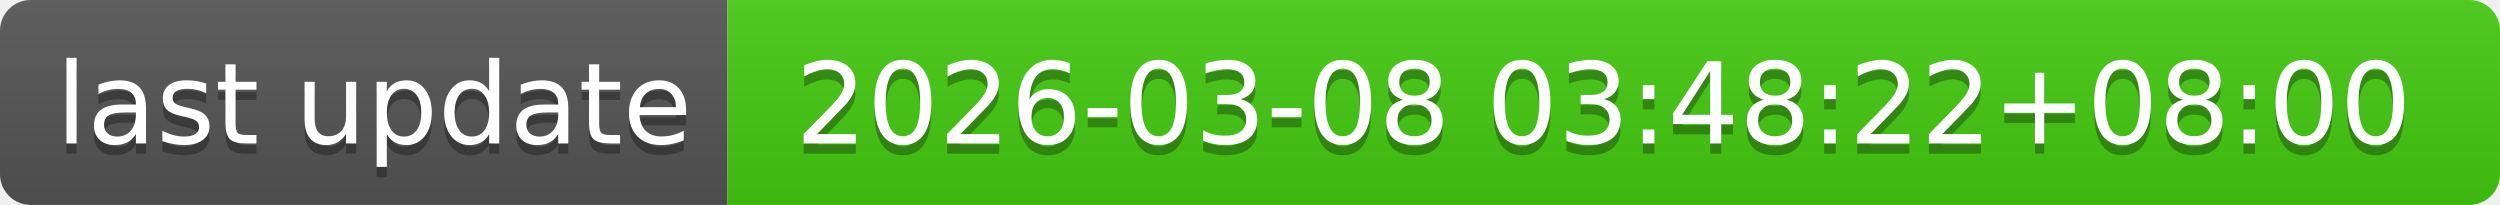
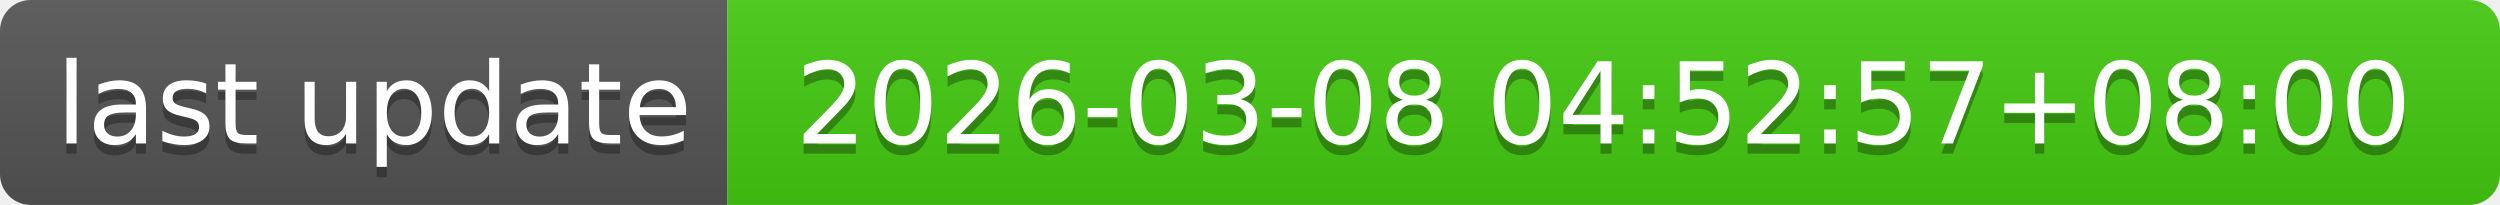
- <svg xmlns="http://www.w3.org/2000/svg" width="244" height="20" role="img" aria-label="last update: 2026-03-08 03:48:22+08:00">
+ <svg xmlns="http://www.w3.org/2000/svg" width="244" height="20" role="img" aria-label="last update: 2026-03-08 04:52:57+08:00">
  <linearGradient id="s" x2="0" y2="100%">
    <stop offset="0" stop-color="#bbb" stop-opacity=".1" />
    <stop offset="1" stop-opacity=".1" />
  </linearGradient>
  <clipPath id="r">
    <rect width="244" height="20" rx="3" fill="#fff" />
  </clipPath>
  <g clip-path="url(#r)">
    <rect width="71" height="20" fill="#555" />
    <rect x="71" width="173" height="20" fill="#4c1" />
    <rect width="244" height="20" fill="url(#s)" />
  </g>
  <g fill="#fff" text-anchor="middle" font-family="Verdana,Geneva,DejaVu Sans,sans-serif" text-rendering="geometricPrecision" font-size="110">
    <text aria-hidden="true" x="365" y="150" fill="#010101" fill-opacity=".3" transform="scale(.1)" textLength="610">last update</text>
    <text x="365" y="140" transform="scale(.1)" fill="#fff" textLength="610">last update</text>
-     <text aria-hidden="true" x="1565" y="150" fill="#010101" fill-opacity=".3" transform="scale(.1)" textLength="1630">2026-03-08 03:48:22+08:00</text>
-     <text x="1565" y="140" transform="scale(.1)" fill="#fff" textLength="1630">2026-03-08 03:48:22+08:00</text>
+     <text aria-hidden="true" x="1565" y="150" fill="#010101" fill-opacity=".3" transform="scale(.1)" textLength="1630">2026-03-08 04:52:57+08:00</text>
+     <text x="1565" y="140" transform="scale(.1)" fill="#fff" textLength="1630">2026-03-08 04:52:57+08:00</text>
  </g>
</svg>
